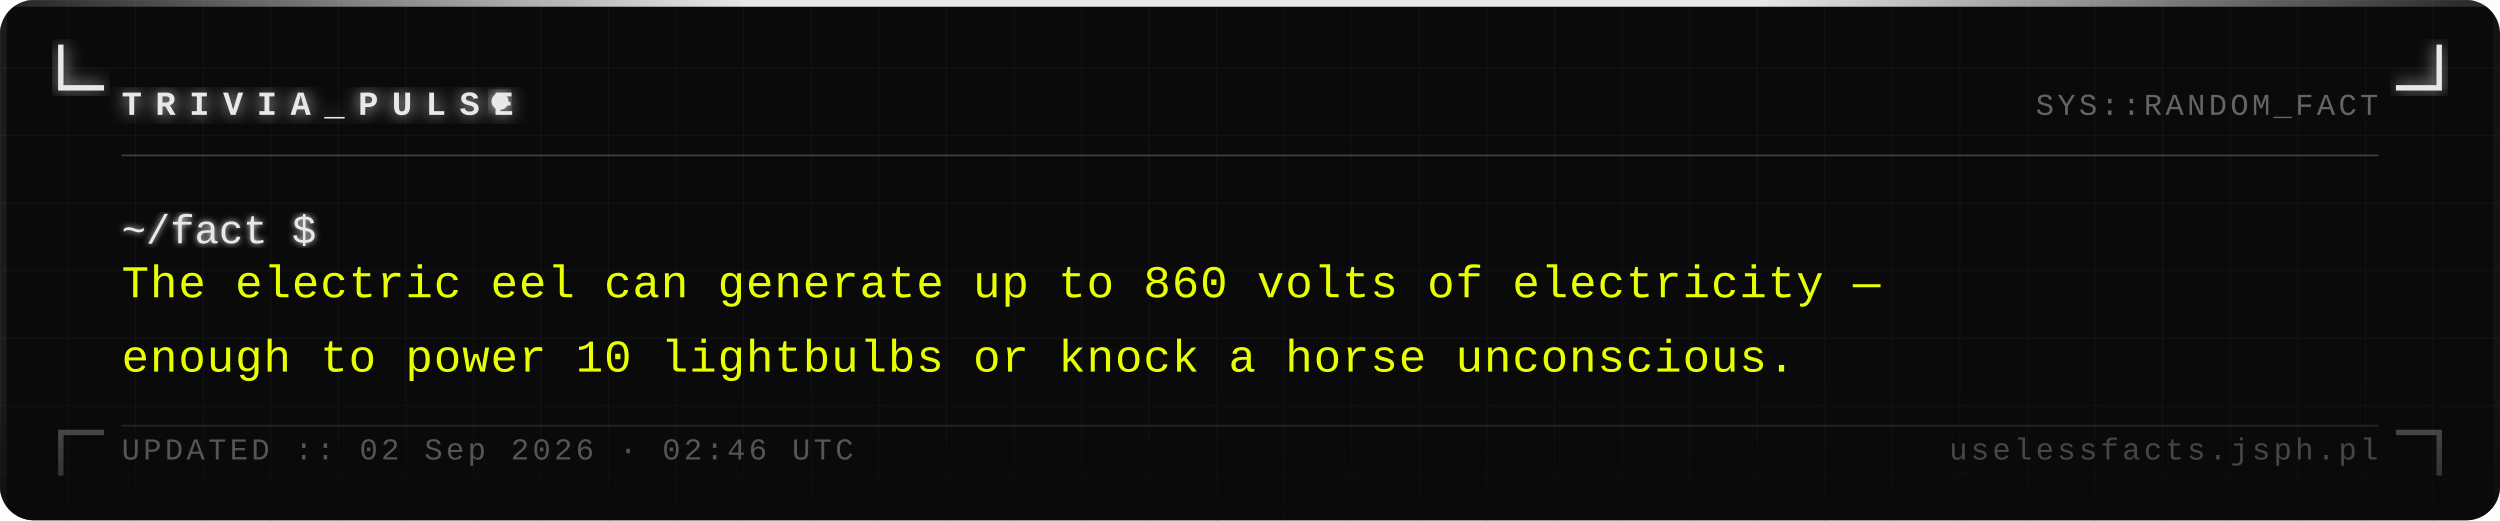
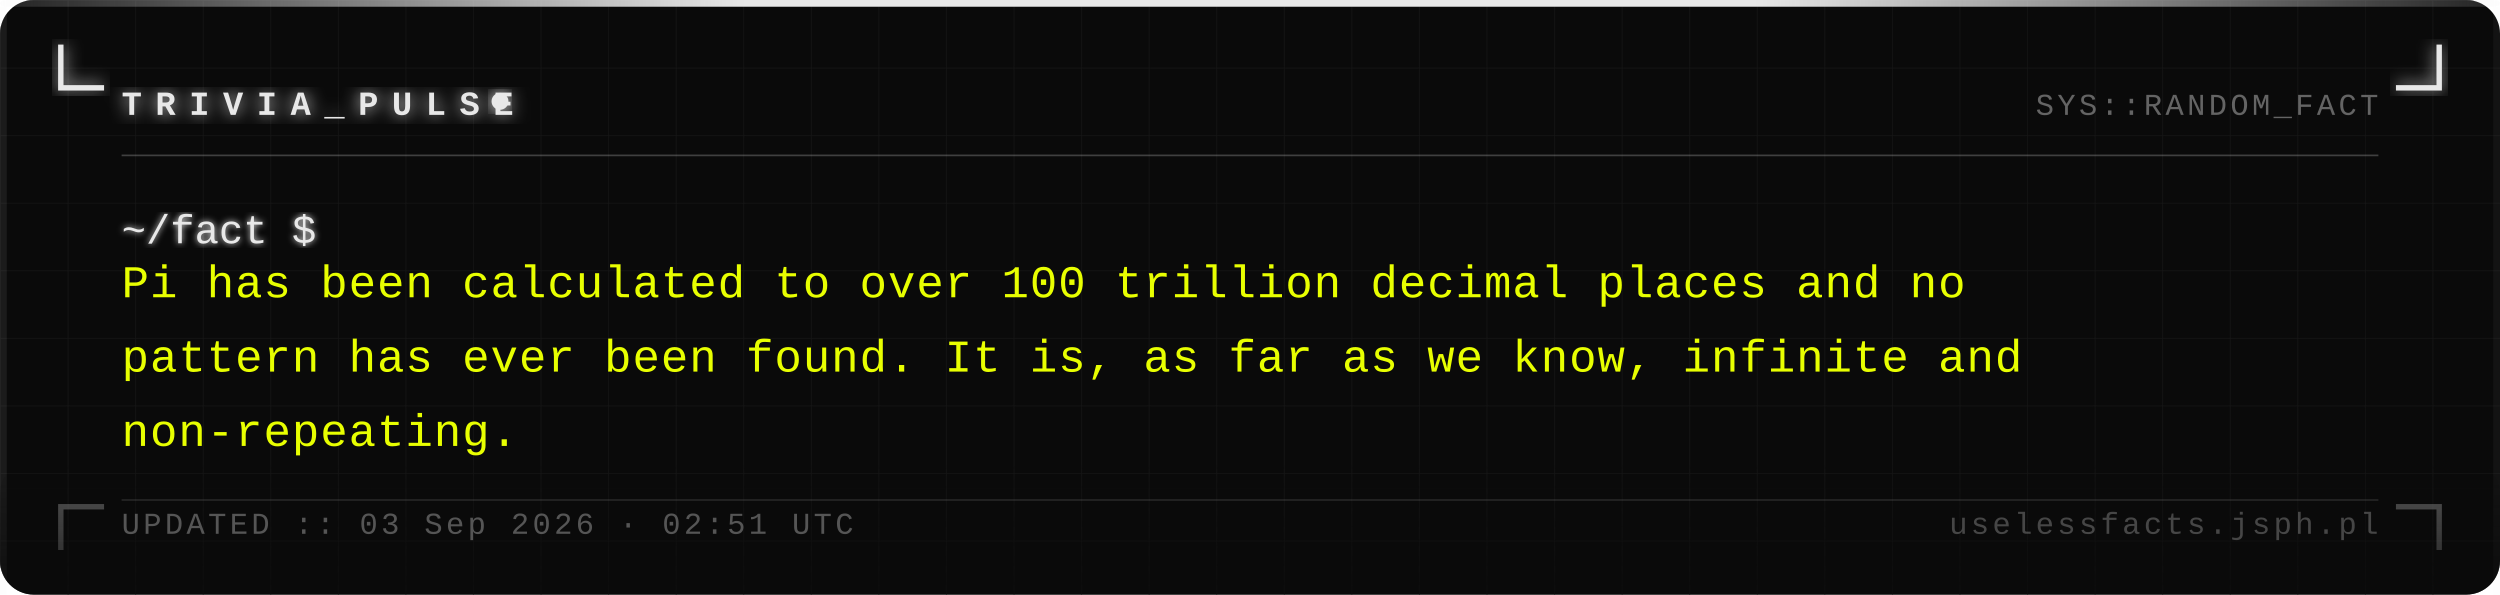
- <svg xmlns="http://www.w3.org/2000/svg" width="740" height="154" viewBox="0 0 740 154">
+ <svg xmlns="http://www.w3.org/2000/svg" width="740" height="176" viewBox="0 0 740 176">
  <defs>
    <pattern id="grid" width="20" height="20" patternUnits="userSpaceOnUse">
      <path d="M 20 0 L 0 0 0 20" fill="none" stroke="#161616" stroke-width="0.4" />
    </pattern>
    <filter id="silver-glow" x="-20%" y="-20%" width="140%" height="140%">
      <feGaussianBlur stdDeviation="2.5" result="blur" />
      <feMerge>
        <feMergeNode in="blur" />
        <feMergeNode in="SourceGraphic" />
      </feMerge>
    </filter>
    <filter id="text-glow" x="-5%" y="-5%" width="110%" height="110%">
      <feGaussianBlur stdDeviation="1" result="blur" />
      <feMerge>
        <feMergeNode in="blur" />
        <feMergeNode in="SourceGraphic" />
      </feMerge>
    </filter>
    <linearGradient id="fade-bottom" x1="0" y1="0" x2="0" y2="1">
      <stop offset="0%" stop-color="#0a0a0a" stop-opacity="0" />
      <stop offset="100%" stop-color="#0a0a0a" stop-opacity="0.7" />
    </linearGradient>
    <linearGradient id="top-bar" x1="0" y1="0" x2="1" y2="0">
      <stop offset="0%" stop-color="#e8e8e8" stop-opacity="0.1" />
      <stop offset="30%" stop-color="#e8e8e8" stop-opacity="1" />
      <stop offset="70%" stop-color="#e8e8e8" stop-opacity="1" />
      <stop offset="100%" stop-color="#e8e8e8" stop-opacity="0.1" />
    </linearGradient>
  </defs>
-   <rect width="740" height="154" fill="#0a0a0a" rx="10" />
-   <rect width="740" height="154" fill="url(#grid)" rx="10" opacity="1" />
+   <rect width="740" height="176" fill="#0a0a0a" rx="10" />
+   <rect width="740" height="176" fill="url(#grid)" rx="10" opacity="1" />
  <rect x="0" y="0" width="740" height="2" fill="url(#top-bar)" rx="2" />
-   <rect x="0" y="2" width="2" height="152" fill="#e8e8e8" opacity="0.08" />
-   <rect x="738" y="2" width="2" height="152" fill="#e8e8e8" opacity="0.04" />
+   <rect x="0" y="2" width="2" height="174" fill="#e8e8e8" opacity="0.08" />
+   <rect x="738" y="2" width="2" height="174" fill="#e8e8e8" opacity="0.04" />
  <path d="M 18 14 L 18 26 L 30 26" fill="none" stroke="#e8e8e8" stroke-width="1.6" stroke-linecap="square" filter="url(#silver-glow)" />
  <path d="M 722 14 L 722 26 L 710 26" fill="none" stroke="#e8e8e8" stroke-width="1.6" stroke-linecap="square" filter="url(#silver-glow)" />
-   <path d="M 18 140 L 18 128 L 30 128" fill="none" stroke="#e8e8e8" stroke-width="1.6" stroke-linecap="square" opacity="0.35" />
-   <path d="M 722 140 L 722 128 L 710 128" fill="none" stroke="#e8e8e8" stroke-width="1.6" stroke-linecap="square" opacity="0.35" />
+   <path d="M 18 162 L 18 150 L 30 150" fill="none" stroke="#e8e8e8" stroke-width="1.6" stroke-linecap="square" opacity="0.35" />
+   <path d="M 722 162 L 722 150 L 710 150" fill="none" stroke="#e8e8e8" stroke-width="1.6" stroke-linecap="square" opacity="0.35" />
  <text x="36" y="34" font-family="Courier New, Courier, monospace" font-size="10" font-weight="bold" fill="#e8e8e8" letter-spacing="4" filter="url(#silver-glow)">TRIVIA_PULSE</text>
  <circle cx="148" cy="30" r="2.5" fill="#e8e8e8" filter="url(#silver-glow)">
    <animate attributeName="opacity" values="1;0;1" dur="1.4s" repeatCount="indefinite" />
  </circle>
  <text x="704" y="34" font-family="Courier New, Courier, monospace" font-size="9" fill="#a0a0a0" text-anchor="end" letter-spacing="1" opacity="0.6">SYS::RANDOM_FACT</text>
  <line x1="36" y1="46" x2="704" y2="46" stroke="#c0c0c0" stroke-width="0.5" opacity="0.3" />
  <text x="36" y="72" font-family="Courier New, Courier, monospace" font-size="12" fill="#e8e8e8" filter="url(#text-glow)">~/fact $</text>
-   <text x="36" y="88" font-family="Courier New, Courier, monospace" font-size="13.5" fill="#e8ff00" letter-spacing="0.3">The electric eel can generate up to 860 volts of electricity —</text>
-   <text x="36" y="110" font-family="Courier New, Courier, monospace" font-size="13.5" fill="#e8ff00" letter-spacing="0.3">enough to power 10 lightbulbs or knock a horse unconscious.</text>
-   <rect x="0" y="114" width="740" height="40" fill="url(#fade-bottom)" rx="10" />
-   <line x1="36" y1="126" x2="704" y2="126" stroke="#c0c0c0" stroke-width="0.5" opacity="0.15" />
-   <text x="36" y="136" font-family="Courier New, Courier, monospace" font-size="9" fill="#a0a0a0" letter-spacing="1" opacity="0.5">UPDATED :: 02 Sep 2026 · 02:46 UTC</text>
-   <text x="704" y="136" font-family="Courier New, Courier, monospace" font-size="9" fill="#a0a0a0" text-anchor="end" letter-spacing="1" opacity="0.4">uselessfacts.jsph.pl</text>
+   <text x="36" y="88" font-family="Courier New, Courier, monospace" font-size="13.5" fill="#e8ff00" letter-spacing="0.3">Pi has been calculated to over 100 trillion decimal places and no</text>
+   <text x="36" y="110" font-family="Courier New, Courier, monospace" font-size="13.5" fill="#e8ff00" letter-spacing="0.3">pattern has ever been found. It is, as far as we know, infinite and</text>
+   <text x="36" y="132" font-family="Courier New, Courier, monospace" font-size="13.5" fill="#e8ff00" letter-spacing="0.3">non-repeating.</text>
+   <rect x="0" y="136" width="740" height="40" fill="url(#fade-bottom)" rx="10" />
+   <line x1="36" y1="148" x2="704" y2="148" stroke="#c0c0c0" stroke-width="0.5" opacity="0.15" />
+   <text x="36" y="158" font-family="Courier New, Courier, monospace" font-size="9" fill="#a0a0a0" letter-spacing="1" opacity="0.5">UPDATED :: 03 Sep 2026 · 02:51 UTC</text>
+   <text x="704" y="158" font-family="Courier New, Courier, monospace" font-size="9" fill="#a0a0a0" text-anchor="end" letter-spacing="1" opacity="0.4">uselessfacts.jsph.pl</text>
</svg>
